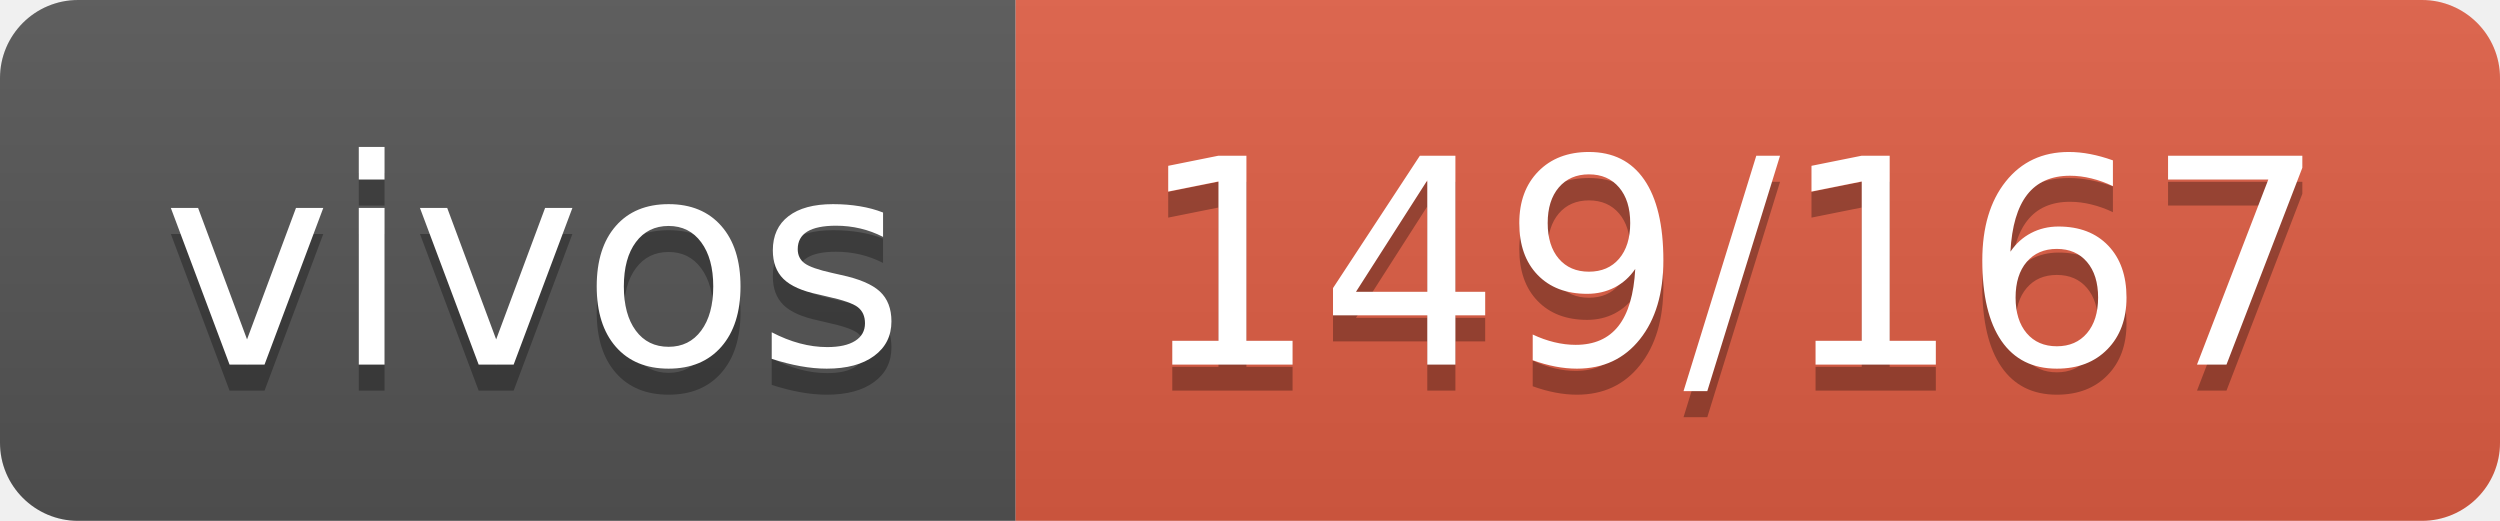
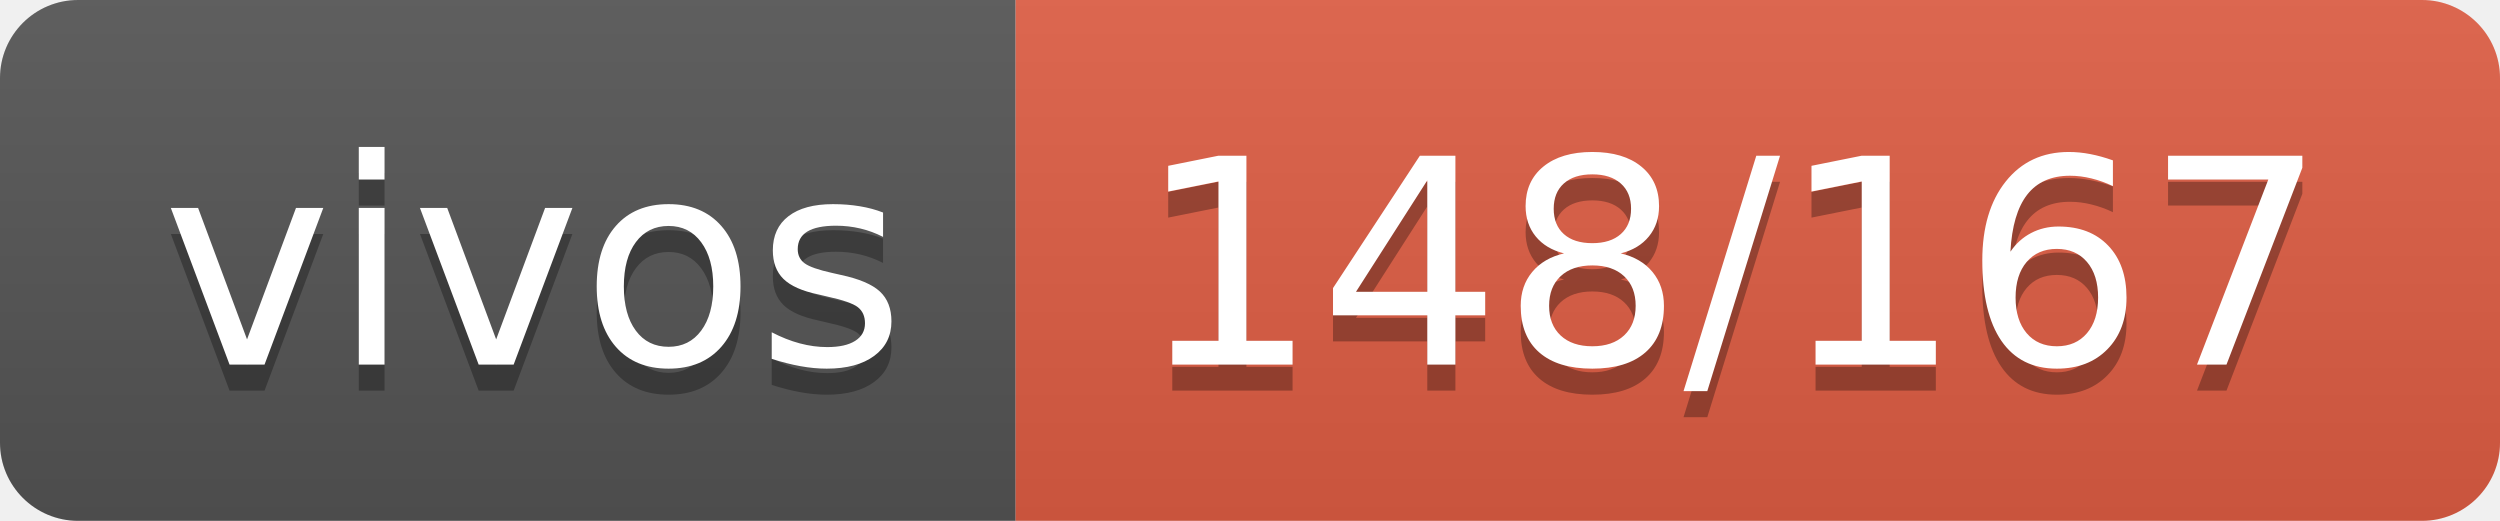
- <svg xmlns="http://www.w3.org/2000/svg" width="96" height="20" role="img" aria-label="vivos: 149/167">
+ <svg xmlns="http://www.w3.org/2000/svg" width="96" height="20" role="img" aria-label="vivos: 148/167">
  <linearGradient id="s" x2="0" y2="100%">
    <stop offset="0" stop-color="#bbb" stop-opacity=".1" />
    <stop offset="1" stop-opacity=".1" />
  </linearGradient>
  <clipPath id="r">
    <rect width="96" height="20" rx="3" fill="#fff" />
  </clipPath>
  <g clip-path="url(#r)">
    <rect width="39" height="20" fill="#555" />
    <rect x="39" width="57" height="20" fill="#e05d44" />
    <rect width="96" height="20" fill="url(#s)" />
  </g>
  <g fill="#fff" text-anchor="middle" font-family="Verdana,Geneva,DejaVu Sans,sans-serif" text-rendering="geometricPrecision" font-size="110">
    <text aria-hidden="true" x="205" y="150" fill="#010101" fill-opacity=".3" transform="scale(.1)" textLength="290">vivos</text>
    <text x="205" y="140" transform="scale(.1)" fill="#fff" textLength="290">vivos</text>
-     <text aria-hidden="true" x="665" y="150" fill="#010101" fill-opacity=".3" transform="scale(.1)" textLength="470">149/167</text>
-     <text x="665" y="140" transform="scale(.1)" fill="#fff" textLength="470">149/167</text>
+     <text aria-hidden="true" x="665" y="150" fill="#010101" fill-opacity=".3" transform="scale(.1)" textLength="470">148/167</text>
+     <text x="665" y="140" transform="scale(.1)" fill="#fff" textLength="470">148/167</text>
  </g>
</svg>
